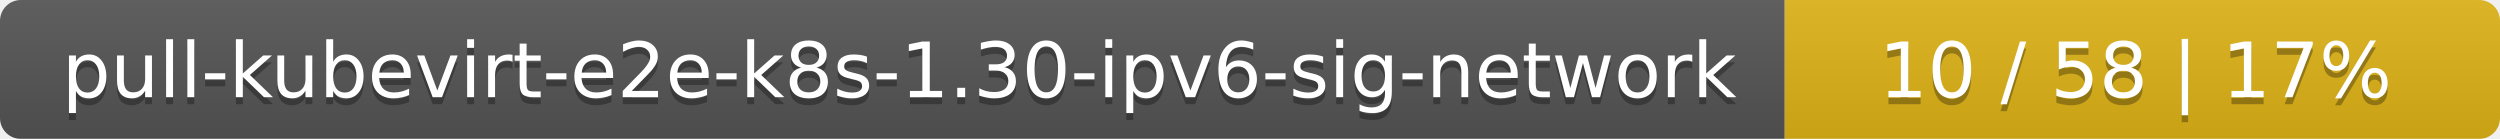
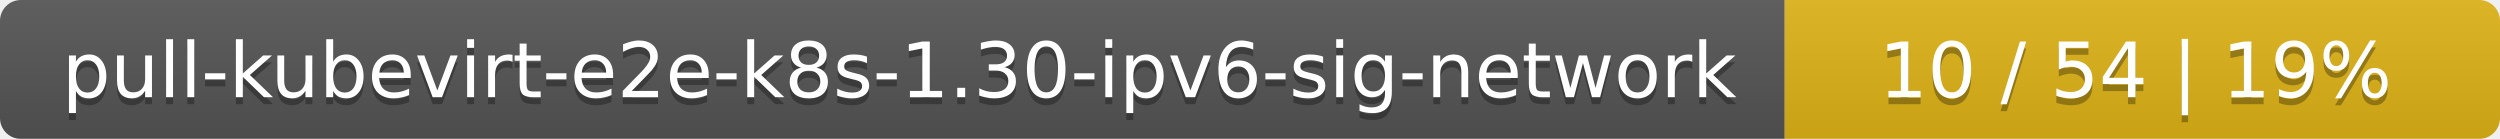
<svg xmlns="http://www.w3.org/2000/svg" width="360" height="20">
  <linearGradient id="smooth" x2="0" y2="100%">
    <stop offset="0" stop-color="#bbb" stop-opacity=".1" />
    <stop offset="1" stop-opacity=".1" />
  </linearGradient>
  <mask id="round">
    <rect width="360" height="20" rx="3" fill="#fff" />
  </mask>
  <g mask="url(#round)">
    <rect width="257" height="20" fill="#555" />
    <rect x="257" width="103" height="20" fill="#dfb317" />
    <rect width="360" height="20" fill="url(#smooth)" />
  </g>
  <g fill="#fff" text-anchor="middle" font-family="DejaVu Sans,Verdana,Geneva,sans-serif" font-size="11">
    <text x="129.5" y="15" fill="#010101" fill-opacity=".3">pull-kubevirt-e2e-k8s-1.30-ipv6-sig-network</text>
    <text x="129.5" y="14">pull-kubevirt-e2e-k8s-1.30-ipv6-sig-network</text>
-     <text x="307.5" y="15" fill="#010101" fill-opacity=".3">10 / 58    |    17%</text>
-     <text x="307.5" y="14">10 / 58    |    17%</text>
+     <text x="307.5" y="15" fill="#010101" fill-opacity=".3">10 / 54    |    19%</text>
+     <text x="307.5" y="14">10 / 54    |    19%</text>
  </g>
</svg>
